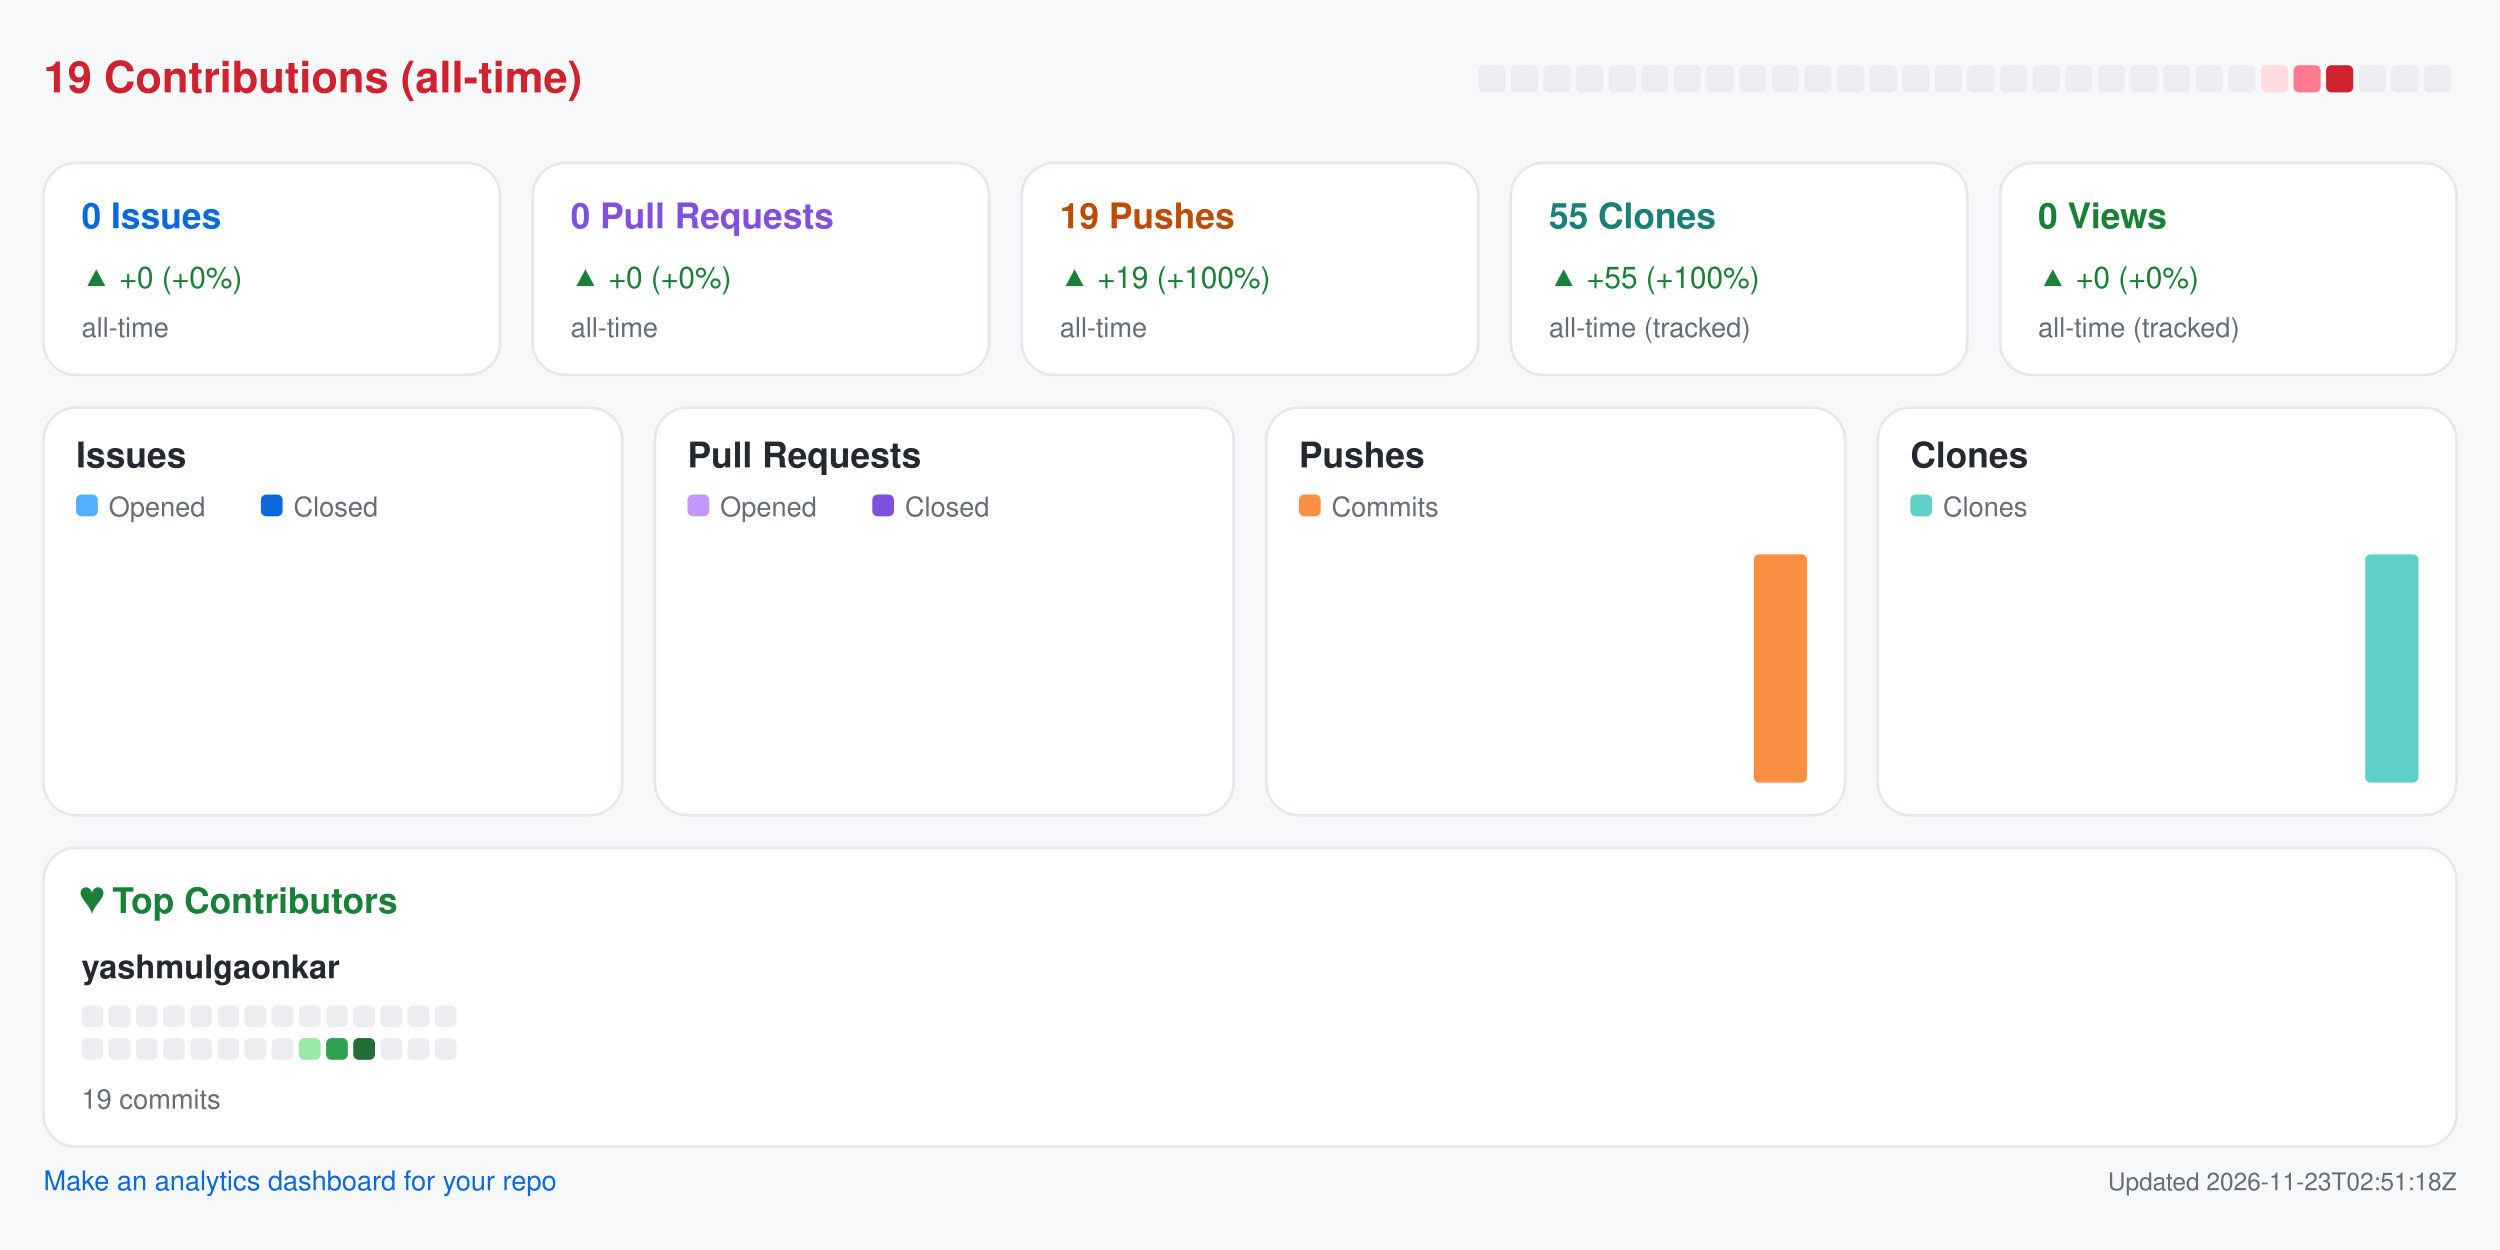
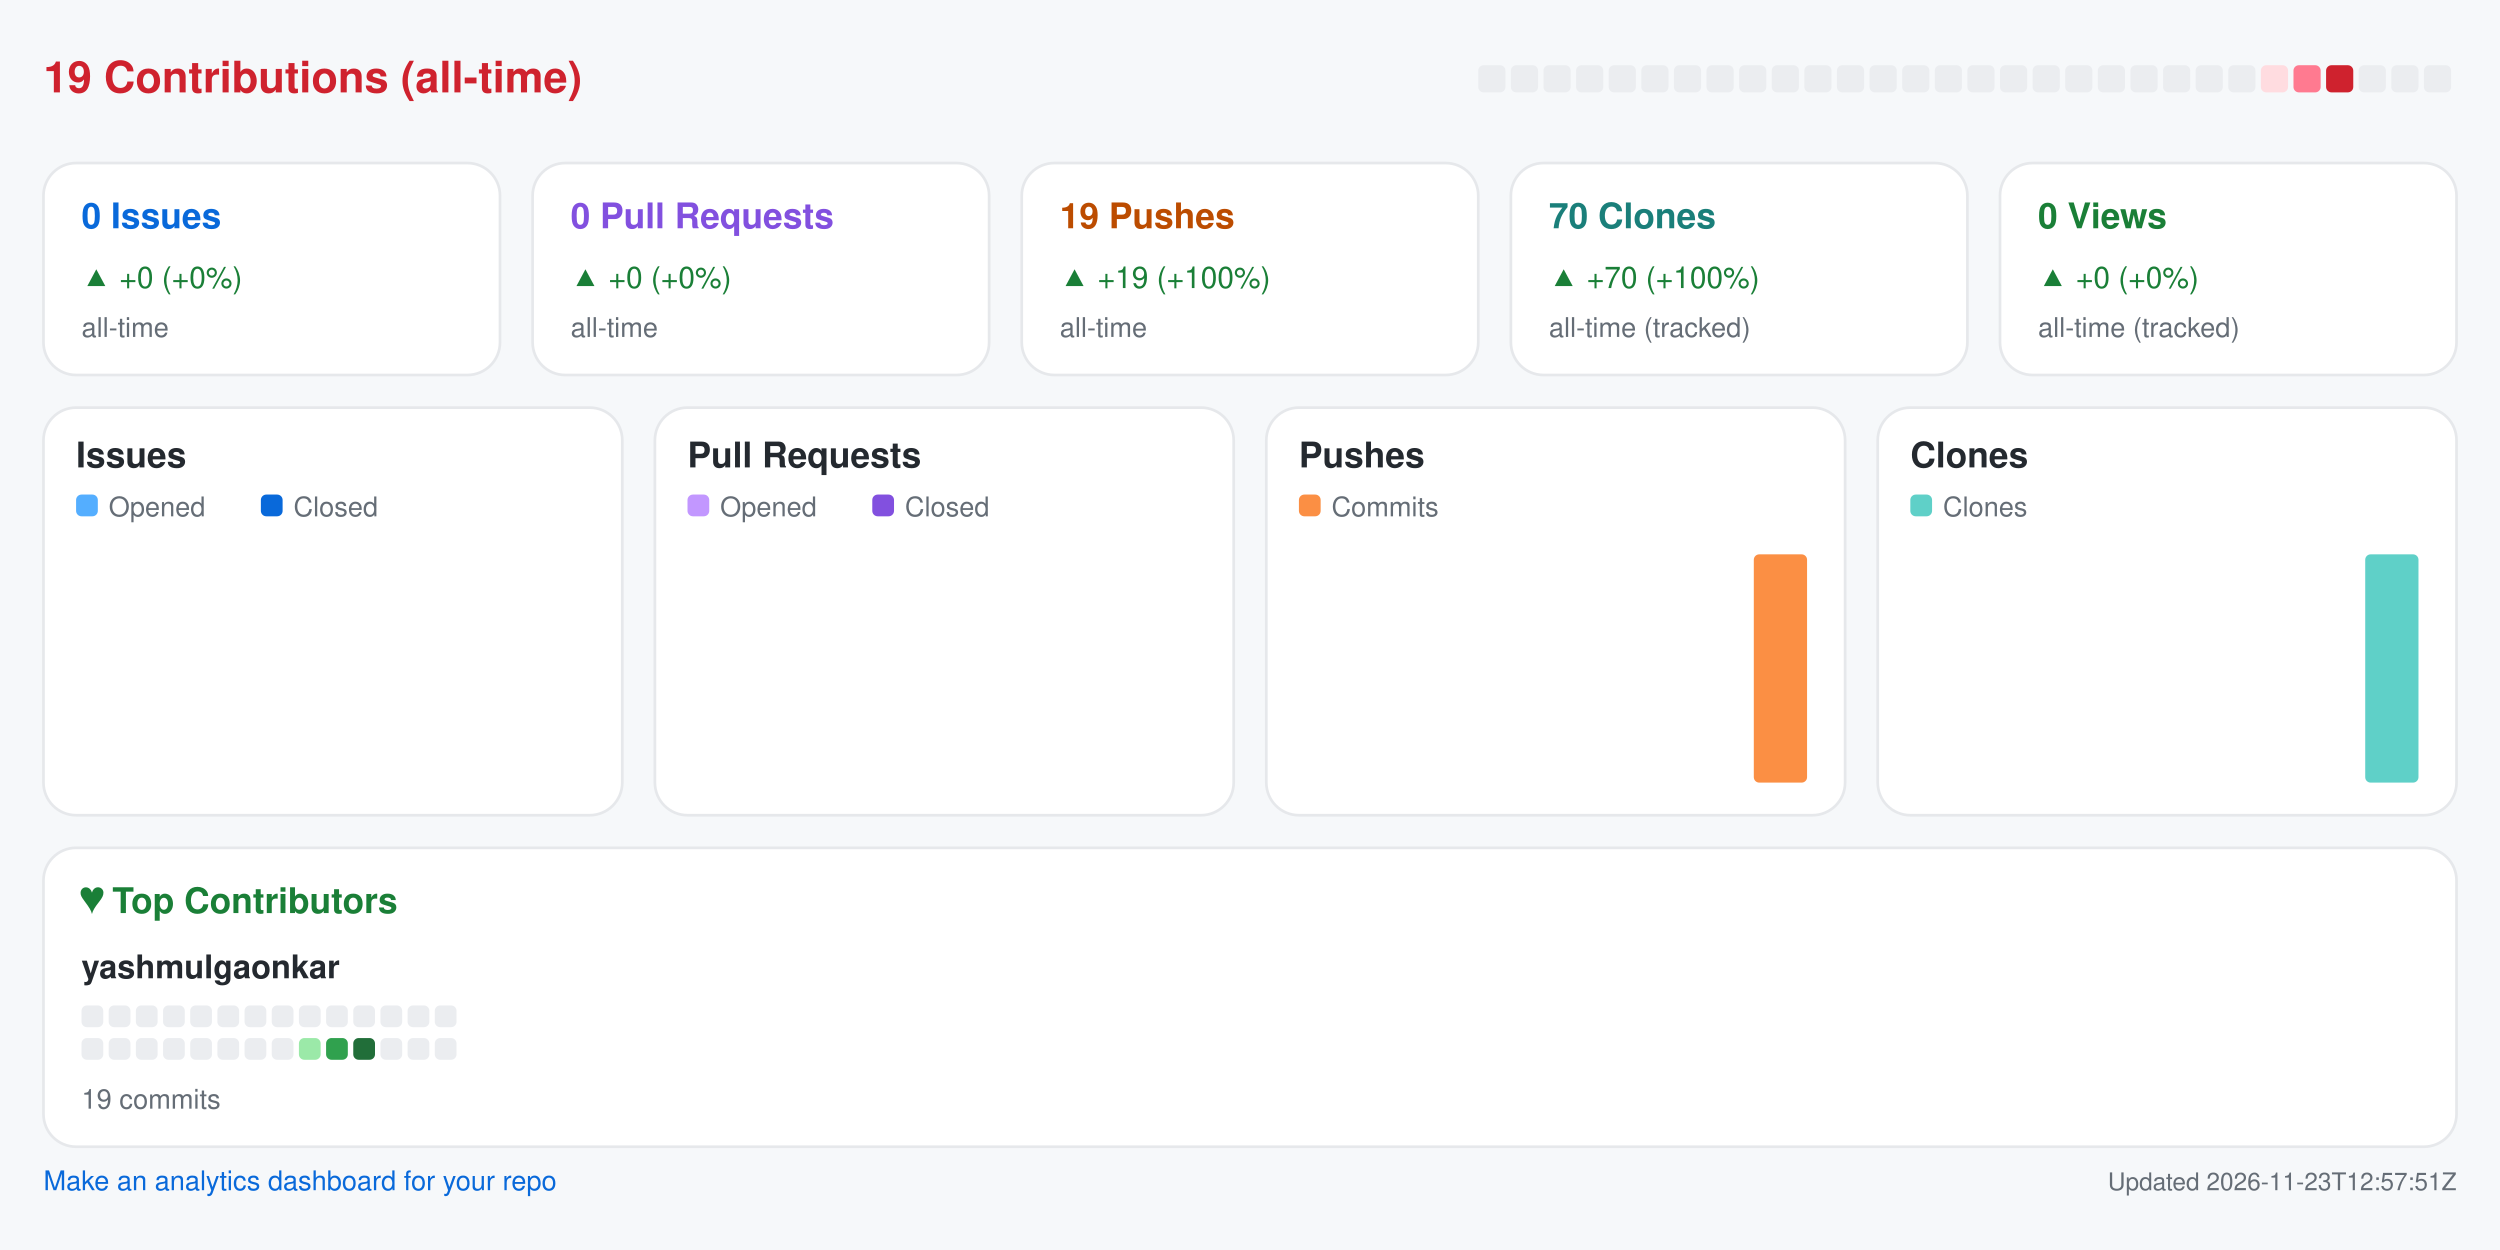
<svg xmlns="http://www.w3.org/2000/svg" width="920" height="460" viewBox="0 0 920 460" role="img" aria-label="Repository analytics for yashmulgaonkar/semaphore">
  <rect x="0.0" y="0.0" width="920.0" height="460.0" rx="0" fill="#f6f8fa" />
  <text x="16.0" y="34.0" fill="#cf222e" font-size="16" font-family="-apple-system,BlinkMacSystemFont,Segoe UI,Helvetica,Arial,sans-serif" font-weight="600" text-anchor="start">19 Contributions (all-time)</text>
  <rect x="544.0" y="24.0" width="10.0" height="10.0" rx="2" fill="#ebedf0" />
  <rect x="556.0" y="24.0" width="10.0" height="10.0" rx="2" fill="#ebedf0" />
  <rect x="568.0" y="24.0" width="10.0" height="10.0" rx="2" fill="#ebedf0" />
  <rect x="580.0" y="24.0" width="10.0" height="10.0" rx="2" fill="#ebedf0" />
  <rect x="592.0" y="24.0" width="10.0" height="10.0" rx="2" fill="#ebedf0" />
  <rect x="604.0" y="24.0" width="10.0" height="10.0" rx="2" fill="#ebedf0" />
  <rect x="616.0" y="24.0" width="10.0" height="10.0" rx="2" fill="#ebedf0" />
  <rect x="628.0" y="24.0" width="10.0" height="10.0" rx="2" fill="#ebedf0" />
  <rect x="640.0" y="24.0" width="10.0" height="10.0" rx="2" fill="#ebedf0" />
  <rect x="652.0" y="24.0" width="10.0" height="10.0" rx="2" fill="#ebedf0" />
  <rect x="664.0" y="24.0" width="10.0" height="10.0" rx="2" fill="#ebedf0" />
  <rect x="676.0" y="24.0" width="10.0" height="10.0" rx="2" fill="#ebedf0" />
  <rect x="688.0" y="24.0" width="10.0" height="10.0" rx="2" fill="#ebedf0" />
  <rect x="700.0" y="24.0" width="10.0" height="10.0" rx="2" fill="#ebedf0" />
  <rect x="712.0" y="24.0" width="10.0" height="10.0" rx="2" fill="#ebedf0" />
  <rect x="724.0" y="24.0" width="10.0" height="10.0" rx="2" fill="#ebedf0" />
  <rect x="736.0" y="24.0" width="10.0" height="10.0" rx="2" fill="#ebedf0" />
  <rect x="748.0" y="24.0" width="10.0" height="10.0" rx="2" fill="#ebedf0" />
  <rect x="760.0" y="24.0" width="10.0" height="10.0" rx="2" fill="#ebedf0" />
  <rect x="772.0" y="24.0" width="10.0" height="10.0" rx="2" fill="#ebedf0" />
  <rect x="784.0" y="24.0" width="10.0" height="10.0" rx="2" fill="#ebedf0" />
  <rect x="796.0" y="24.0" width="10.0" height="10.0" rx="2" fill="#ebedf0" />
  <rect x="808.0" y="24.0" width="10.0" height="10.0" rx="2" fill="#ebedf0" />
  <rect x="820.0" y="24.0" width="10.0" height="10.0" rx="2" fill="#ebedf0" />
  <rect x="832.0" y="24.0" width="10.0" height="10.0" rx="2" fill="#ffdce0" />
  <rect x="844.0" y="24.0" width="10.0" height="10.0" rx="2" fill="#ff7a90" />
  <rect x="856.0" y="24.0" width="10.0" height="10.0" rx="2" fill="#cf222e" />
  <rect x="868.0" y="24.0" width="10.0" height="10.0" rx="2" fill="#ebedf0" />
  <rect x="880.0" y="24.0" width="10.0" height="10.0" rx="2" fill="#ebedf0" />
  <rect x="892.0" y="24.0" width="10.0" height="10.0" rx="2" fill="#ebedf0" />
  <rect x="16.0" y="60.0" width="168.0" height="78.0" rx="12" fill="#ffffff" stroke="#e6e8eb" />
  <text x="30.0" y="84.0" fill="#0969da" font-size="13" font-family="-apple-system,BlinkMacSystemFont,Segoe UI,Helvetica,Arial,sans-serif" font-weight="600" text-anchor="start">0 Issues</text>
  <text x="30.0" y="106.0" fill="#1a7f37" font-size="11" font-family="-apple-system,BlinkMacSystemFont,Segoe UI,Helvetica,Arial,sans-serif" font-weight="400" text-anchor="start">▲ +0 (+0%)</text>
  <text x="30.0" y="124.0" fill="#656d76" font-size="10" font-family="-apple-system,BlinkMacSystemFont,Segoe UI,Helvetica,Arial,sans-serif" font-weight="400" text-anchor="start">all-time</text>
  <rect x="196.0" y="60.0" width="168.0" height="78.0" rx="12" fill="#ffffff" stroke="#e6e8eb" />
  <text x="210.0" y="84.0" fill="#8250df" font-size="13" font-family="-apple-system,BlinkMacSystemFont,Segoe UI,Helvetica,Arial,sans-serif" font-weight="600" text-anchor="start">0 Pull Requests</text>
  <text x="210.0" y="106.0" fill="#1a7f37" font-size="11" font-family="-apple-system,BlinkMacSystemFont,Segoe UI,Helvetica,Arial,sans-serif" font-weight="400" text-anchor="start">▲ +0 (+0%)</text>
  <text x="210.0" y="124.0" fill="#656d76" font-size="10" font-family="-apple-system,BlinkMacSystemFont,Segoe UI,Helvetica,Arial,sans-serif" font-weight="400" text-anchor="start">all-time</text>
  <rect x="376.0" y="60.0" width="168.0" height="78.0" rx="12" fill="#ffffff" stroke="#e6e8eb" />
  <text x="390.0" y="84.0" fill="#bc4c00" font-size="13" font-family="-apple-system,BlinkMacSystemFont,Segoe UI,Helvetica,Arial,sans-serif" font-weight="600" text-anchor="start">19 Pushes</text>
  <text x="390.0" y="106.0" fill="#1a7f37" font-size="11" font-family="-apple-system,BlinkMacSystemFont,Segoe UI,Helvetica,Arial,sans-serif" font-weight="400" text-anchor="start">▲ +19 (+100%)</text>
  <text x="390.0" y="124.0" fill="#656d76" font-size="10" font-family="-apple-system,BlinkMacSystemFont,Segoe UI,Helvetica,Arial,sans-serif" font-weight="400" text-anchor="start">all-time</text>
  <rect x="556.0" y="60.0" width="168.0" height="78.0" rx="12" fill="#ffffff" stroke="#e6e8eb" />
-   <text x="570.0" y="84.0" fill="#1a7f7a" font-size="13" font-family="-apple-system,BlinkMacSystemFont,Segoe UI,Helvetica,Arial,sans-serif" font-weight="600" text-anchor="start">55 Clones</text>
-   <text x="570.0" y="106.0" fill="#1a7f37" font-size="11" font-family="-apple-system,BlinkMacSystemFont,Segoe UI,Helvetica,Arial,sans-serif" font-weight="400" text-anchor="start">▲ +55 (+100%)</text>
+   <text x="570.0" y="84.0" fill="#1a7f7a" font-size="13" font-family="-apple-system,BlinkMacSystemFont,Segoe UI,Helvetica,Arial,sans-serif" font-weight="600" text-anchor="start">70 Clones</text>
+   <text x="570.0" y="106.0" fill="#1a7f37" font-size="11" font-family="-apple-system,BlinkMacSystemFont,Segoe UI,Helvetica,Arial,sans-serif" font-weight="400" text-anchor="start">▲ +70 (+100%)</text>
  <text x="570.0" y="124.0" fill="#656d76" font-size="10" font-family="-apple-system,BlinkMacSystemFont,Segoe UI,Helvetica,Arial,sans-serif" font-weight="400" text-anchor="start">all-time (tracked)</text>
  <rect x="736.0" y="60.0" width="168.0" height="78.0" rx="12" fill="#ffffff" stroke="#e6e8eb" />
  <text x="750.0" y="84.0" fill="#1a7f37" font-size="13" font-family="-apple-system,BlinkMacSystemFont,Segoe UI,Helvetica,Arial,sans-serif" font-weight="600" text-anchor="start">0 Views</text>
  <text x="750.0" y="106.0" fill="#1a7f37" font-size="11" font-family="-apple-system,BlinkMacSystemFont,Segoe UI,Helvetica,Arial,sans-serif" font-weight="400" text-anchor="start">▲ +0 (+0%)</text>
  <text x="750.0" y="124.0" fill="#656d76" font-size="10" font-family="-apple-system,BlinkMacSystemFont,Segoe UI,Helvetica,Arial,sans-serif" font-weight="400" text-anchor="start">all-time (tracked)</text>
  <rect x="16.0" y="150.0" width="213.0" height="150.0" rx="12" fill="#ffffff" stroke="#e6e8eb" />
  <text x="28.0" y="172.0" fill="#24292f" font-size="13" font-family="-apple-system,BlinkMacSystemFont,Segoe UI,Helvetica,Arial,sans-serif" font-weight="600" text-anchor="start">Issues</text>
  <rect x="28.0" y="182.0" width="8.0" height="8.0" rx="2" fill="#54aeff" />
  <text x="40.0" y="190.0" fill="#656d76" font-size="10" font-family="-apple-system,BlinkMacSystemFont,Segoe UI,Helvetica,Arial,sans-serif" font-weight="400" text-anchor="start">Opened</text>
  <rect x="96.0" y="182.0" width="8.0" height="8.0" rx="2" fill="#0969da" />
  <text x="108.0" y="190.0" fill="#656d76" font-size="10" font-family="-apple-system,BlinkMacSystemFont,Segoe UI,Helvetica,Arial,sans-serif" font-weight="400" text-anchor="start">Closed</text>
  <rect x="30.0" y="288.0" width="8.8" height="0.0" rx="2" fill="#54aeff" />
  <rect x="39.8" y="288.0" width="8.8" height="0.0" rx="2" fill="#0969da" />
  <rect x="53.6" y="288.0" width="8.8" height="0.0" rx="2" fill="#54aeff" />
  <rect x="63.4" y="288.0" width="8.8" height="0.0" rx="2" fill="#0969da" />
  <rect x="77.2" y="288.0" width="8.8" height="0.0" rx="2" fill="#54aeff" />
  <rect x="87.1" y="288.0" width="8.8" height="0.0" rx="2" fill="#0969da" />
  <rect x="100.9" y="288.0" width="8.8" height="0.0" rx="2" fill="#54aeff" />
  <rect x="110.7" y="288.0" width="8.8" height="0.0" rx="2" fill="#0969da" />
  <rect x="124.5" y="288.0" width="8.8" height="0.0" rx="2" fill="#54aeff" />
  <rect x="134.3" y="288.0" width="8.8" height="0.0" rx="2" fill="#0969da" />
  <rect x="148.1" y="288.0" width="8.8" height="0.0" rx="2" fill="#54aeff" />
  <rect x="157.9" y="288.0" width="8.8" height="0.0" rx="2" fill="#0969da" />
  <rect x="171.8" y="288.0" width="8.8" height="0.0" rx="2" fill="#54aeff" />
  <rect x="181.6" y="288.0" width="8.8" height="0.0" rx="2" fill="#0969da" />
  <rect x="195.4" y="288.0" width="8.8" height="0.0" rx="2" fill="#54aeff" />
  <rect x="205.2" y="288.0" width="8.8" height="0.0" rx="2" fill="#0969da" />
  <rect x="241.0" y="150.0" width="213.0" height="150.0" rx="12" fill="#ffffff" stroke="#e6e8eb" />
  <text x="253.0" y="172.0" fill="#24292f" font-size="13" font-family="-apple-system,BlinkMacSystemFont,Segoe UI,Helvetica,Arial,sans-serif" font-weight="600" text-anchor="start">Pull Requests</text>
  <rect x="253.0" y="182.0" width="8.0" height="8.0" rx="2" fill="#c297ff" />
  <text x="265.0" y="190.0" fill="#656d76" font-size="10" font-family="-apple-system,BlinkMacSystemFont,Segoe UI,Helvetica,Arial,sans-serif" font-weight="400" text-anchor="start">Opened</text>
  <rect x="321.0" y="182.0" width="8.0" height="8.0" rx="2" fill="#8250df" />
  <text x="333.0" y="190.0" fill="#656d76" font-size="10" font-family="-apple-system,BlinkMacSystemFont,Segoe UI,Helvetica,Arial,sans-serif" font-weight="400" text-anchor="start">Closed</text>
  <rect x="255.0" y="288.0" width="8.8" height="0.0" rx="2" fill="#c297ff" />
  <rect x="264.8" y="288.0" width="8.8" height="0.0" rx="2" fill="#8250df" />
  <rect x="278.6" y="288.0" width="8.8" height="0.0" rx="2" fill="#c297ff" />
  <rect x="288.4" y="288.0" width="8.8" height="0.0" rx="2" fill="#8250df" />
  <rect x="302.2" y="288.0" width="8.8" height="0.0" rx="2" fill="#c297ff" />
  <rect x="312.1" y="288.0" width="8.8" height="0.0" rx="2" fill="#8250df" />
  <rect x="325.9" y="288.0" width="8.8" height="0.0" rx="2" fill="#c297ff" />
  <rect x="335.7" y="288.0" width="8.8" height="0.0" rx="2" fill="#8250df" />
  <rect x="349.5" y="288.0" width="8.8" height="0.0" rx="2" fill="#c297ff" />
  <rect x="359.3" y="288.0" width="8.8" height="0.0" rx="2" fill="#8250df" />
  <rect x="373.1" y="288.0" width="8.8" height="0.0" rx="2" fill="#c297ff" />
  <rect x="382.9" y="288.0" width="8.8" height="0.0" rx="2" fill="#8250df" />
  <rect x="396.8" y="288.0" width="8.8" height="0.0" rx="2" fill="#c297ff" />
  <rect x="406.6" y="288.0" width="8.8" height="0.0" rx="2" fill="#8250df" />
  <rect x="420.4" y="288.0" width="8.8" height="0.0" rx="2" fill="#c297ff" />
  <rect x="430.2" y="288.0" width="8.8" height="0.0" rx="2" fill="#8250df" />
  <rect x="466.0" y="150.0" width="213.0" height="150.0" rx="12" fill="#ffffff" stroke="#e6e8eb" />
  <text x="478.0" y="172.0" fill="#24292f" font-size="13" font-family="-apple-system,BlinkMacSystemFont,Segoe UI,Helvetica,Arial,sans-serif" font-weight="600" text-anchor="start">Pushes</text>
  <rect x="478.0" y="182.0" width="8.0" height="8.0" rx="2" fill="#fb8f44" />
  <text x="490.0" y="190.0" fill="#656d76" font-size="10" font-family="-apple-system,BlinkMacSystemFont,Segoe UI,Helvetica,Arial,sans-serif" font-weight="400" text-anchor="start">Commits</text>
  <rect x="480.0" y="288.0" width="19.6" height="0.0" rx="2" fill="#fb8f44" />
  <rect x="503.6" y="288.0" width="19.6" height="0.0" rx="2" fill="#fb8f44" />
  <rect x="527.2" y="288.0" width="19.6" height="0.0" rx="2" fill="#fb8f44" />
  <rect x="550.9" y="288.0" width="19.6" height="0.0" rx="2" fill="#fb8f44" />
  <rect x="574.5" y="288.0" width="19.6" height="0.0" rx="2" fill="#fb8f44" />
  <rect x="598.1" y="288.0" width="19.6" height="0.0" rx="2" fill="#fb8f44" />
  <rect x="621.8" y="288.0" width="19.6" height="0.0" rx="2" fill="#fb8f44" />
  <rect x="645.4" y="204.0" width="19.6" height="84.0" rx="2" fill="#fb8f44" />
  <rect x="691.0" y="150.0" width="213.0" height="150.0" rx="12" fill="#ffffff" stroke="#e6e8eb" />
  <text x="703.0" y="172.0" fill="#24292f" font-size="13" font-family="-apple-system,BlinkMacSystemFont,Segoe UI,Helvetica,Arial,sans-serif" font-weight="600" text-anchor="start">Clones</text>
  <rect x="703.0" y="182.0" width="8.0" height="8.0" rx="2" fill="#5fd0c8" />
  <text x="715.0" y="190.0" fill="#656d76" font-size="10" font-family="-apple-system,BlinkMacSystemFont,Segoe UI,Helvetica,Arial,sans-serif" font-weight="400" text-anchor="start">Clones</text>
  <rect x="705.0" y="288.0" width="19.6" height="0.0" rx="2" fill="#5fd0c8" />
  <rect x="728.6" y="288.0" width="19.6" height="0.0" rx="2" fill="#5fd0c8" />
  <rect x="752.2" y="288.0" width="19.6" height="0.0" rx="2" fill="#5fd0c8" />
  <rect x="775.9" y="288.0" width="19.6" height="0.0" rx="2" fill="#5fd0c8" />
  <rect x="799.5" y="288.0" width="19.6" height="0.0" rx="2" fill="#5fd0c8" />
  <rect x="823.1" y="288.0" width="19.6" height="0.0" rx="2" fill="#5fd0c8" />
  <rect x="846.8" y="288.0" width="19.6" height="0.0" rx="2" fill="#5fd0c8" />
  <rect x="870.4" y="204.0" width="19.6" height="84.0" rx="2" fill="#5fd0c8" />
  <rect x="16.0" y="312.0" width="888.0" height="110.0" rx="12" fill="#ffffff" stroke="#e6e8eb" />
  <text x="30.0" y="336.0" fill="#1a7f37" font-size="13" font-family="-apple-system,BlinkMacSystemFont,Segoe UI,Helvetica,Arial,sans-serif" font-weight="600" text-anchor="start">♥  Top Contributors</text>
  <text x="30.0" y="360.0" fill="#24292f" font-size="12" font-family="-apple-system,BlinkMacSystemFont,Segoe UI,Helvetica,Arial,sans-serif" font-weight="600" text-anchor="start">yashmulgaonkar</text>
  <rect x="30.0" y="370.0" width="8.0" height="8.0" rx="2" fill="#ebedf0" />
  <rect x="40.0" y="370.0" width="8.0" height="8.0" rx="2" fill="#ebedf0" />
  <rect x="50.0" y="370.0" width="8.0" height="8.0" rx="2" fill="#ebedf0" />
  <rect x="60.0" y="370.0" width="8.0" height="8.0" rx="2" fill="#ebedf0" />
  <rect x="70.0" y="370.0" width="8.0" height="8.0" rx="2" fill="#ebedf0" />
  <rect x="80.0" y="370.0" width="8.0" height="8.0" rx="2" fill="#ebedf0" />
  <rect x="90.0" y="370.0" width="8.0" height="8.0" rx="2" fill="#ebedf0" />
  <rect x="100.0" y="370.0" width="8.0" height="8.0" rx="2" fill="#ebedf0" />
  <rect x="110.0" y="370.0" width="8.0" height="8.0" rx="2" fill="#ebedf0" />
  <rect x="120.0" y="370.0" width="8.0" height="8.0" rx="2" fill="#ebedf0" />
  <rect x="130.0" y="370.0" width="8.0" height="8.0" rx="2" fill="#ebedf0" />
  <rect x="140.0" y="370.0" width="8.0" height="8.0" rx="2" fill="#ebedf0" />
  <rect x="150.0" y="370.0" width="8.0" height="8.0" rx="2" fill="#ebedf0" />
  <rect x="160.0" y="370.0" width="8.0" height="8.0" rx="2" fill="#ebedf0" />
  <rect x="30.0" y="382.0" width="8.0" height="8.0" rx="2" fill="#ebedf0" />
  <rect x="40.0" y="382.0" width="8.0" height="8.0" rx="2" fill="#ebedf0" />
  <rect x="50.0" y="382.0" width="8.0" height="8.0" rx="2" fill="#ebedf0" />
  <rect x="60.0" y="382.0" width="8.0" height="8.0" rx="2" fill="#ebedf0" />
  <rect x="70.0" y="382.0" width="8.0" height="8.0" rx="2" fill="#ebedf0" />
  <rect x="80.0" y="382.0" width="8.0" height="8.0" rx="2" fill="#ebedf0" />
  <rect x="90.0" y="382.0" width="8.0" height="8.0" rx="2" fill="#ebedf0" />
  <rect x="100.0" y="382.0" width="8.0" height="8.0" rx="2" fill="#ebedf0" />
  <rect x="110.0" y="382.0" width="8.0" height="8.0" rx="2" fill="#9be9a8" />
  <rect x="120.0" y="382.0" width="8.0" height="8.0" rx="2" fill="#30a14e" />
  <rect x="130.0" y="382.0" width="8.0" height="8.0" rx="2" fill="#216e39" />
  <rect x="140.0" y="382.0" width="8.0" height="8.0" rx="2" fill="#ebedf0" />
  <rect x="150.0" y="382.0" width="8.0" height="8.0" rx="2" fill="#ebedf0" />
  <rect x="160.0" y="382.0" width="8.0" height="8.0" rx="2" fill="#ebedf0" />
  <text x="30.0" y="408.0" fill="#656d76" font-size="10" font-family="-apple-system,BlinkMacSystemFont,Segoe UI,Helvetica,Arial,sans-serif" font-weight="400" text-anchor="start">19 commits</text>
  <a href="https://github.com/yashmulgaonkar/repo-analytics" target="_blank" rel="noopener noreferrer">
    <text x="16.0" y="438.0" fill="#0969da" font-size="10" font-family="-apple-system,BlinkMacSystemFont,Segoe UI,Helvetica,Arial,sans-serif" font-weight="400" text-anchor="start">Make an analytics dashboard for your repo</text>
  </a>
-   <text x="904.0" y="438.0" fill="#656d76" font-size="9" font-family="-apple-system,BlinkMacSystemFont,Segoe UI,Helvetica,Arial,sans-serif" font-weight="400" text-anchor="end">Updated 2026-11-23T02:51:18Z</text>
+   <text x="904.0" y="438.0" fill="#656d76" font-size="9" font-family="-apple-system,BlinkMacSystemFont,Segoe UI,Helvetica,Arial,sans-serif" font-weight="400" text-anchor="end">Updated 2026-11-23T12:57:51Z</text>
</svg>
